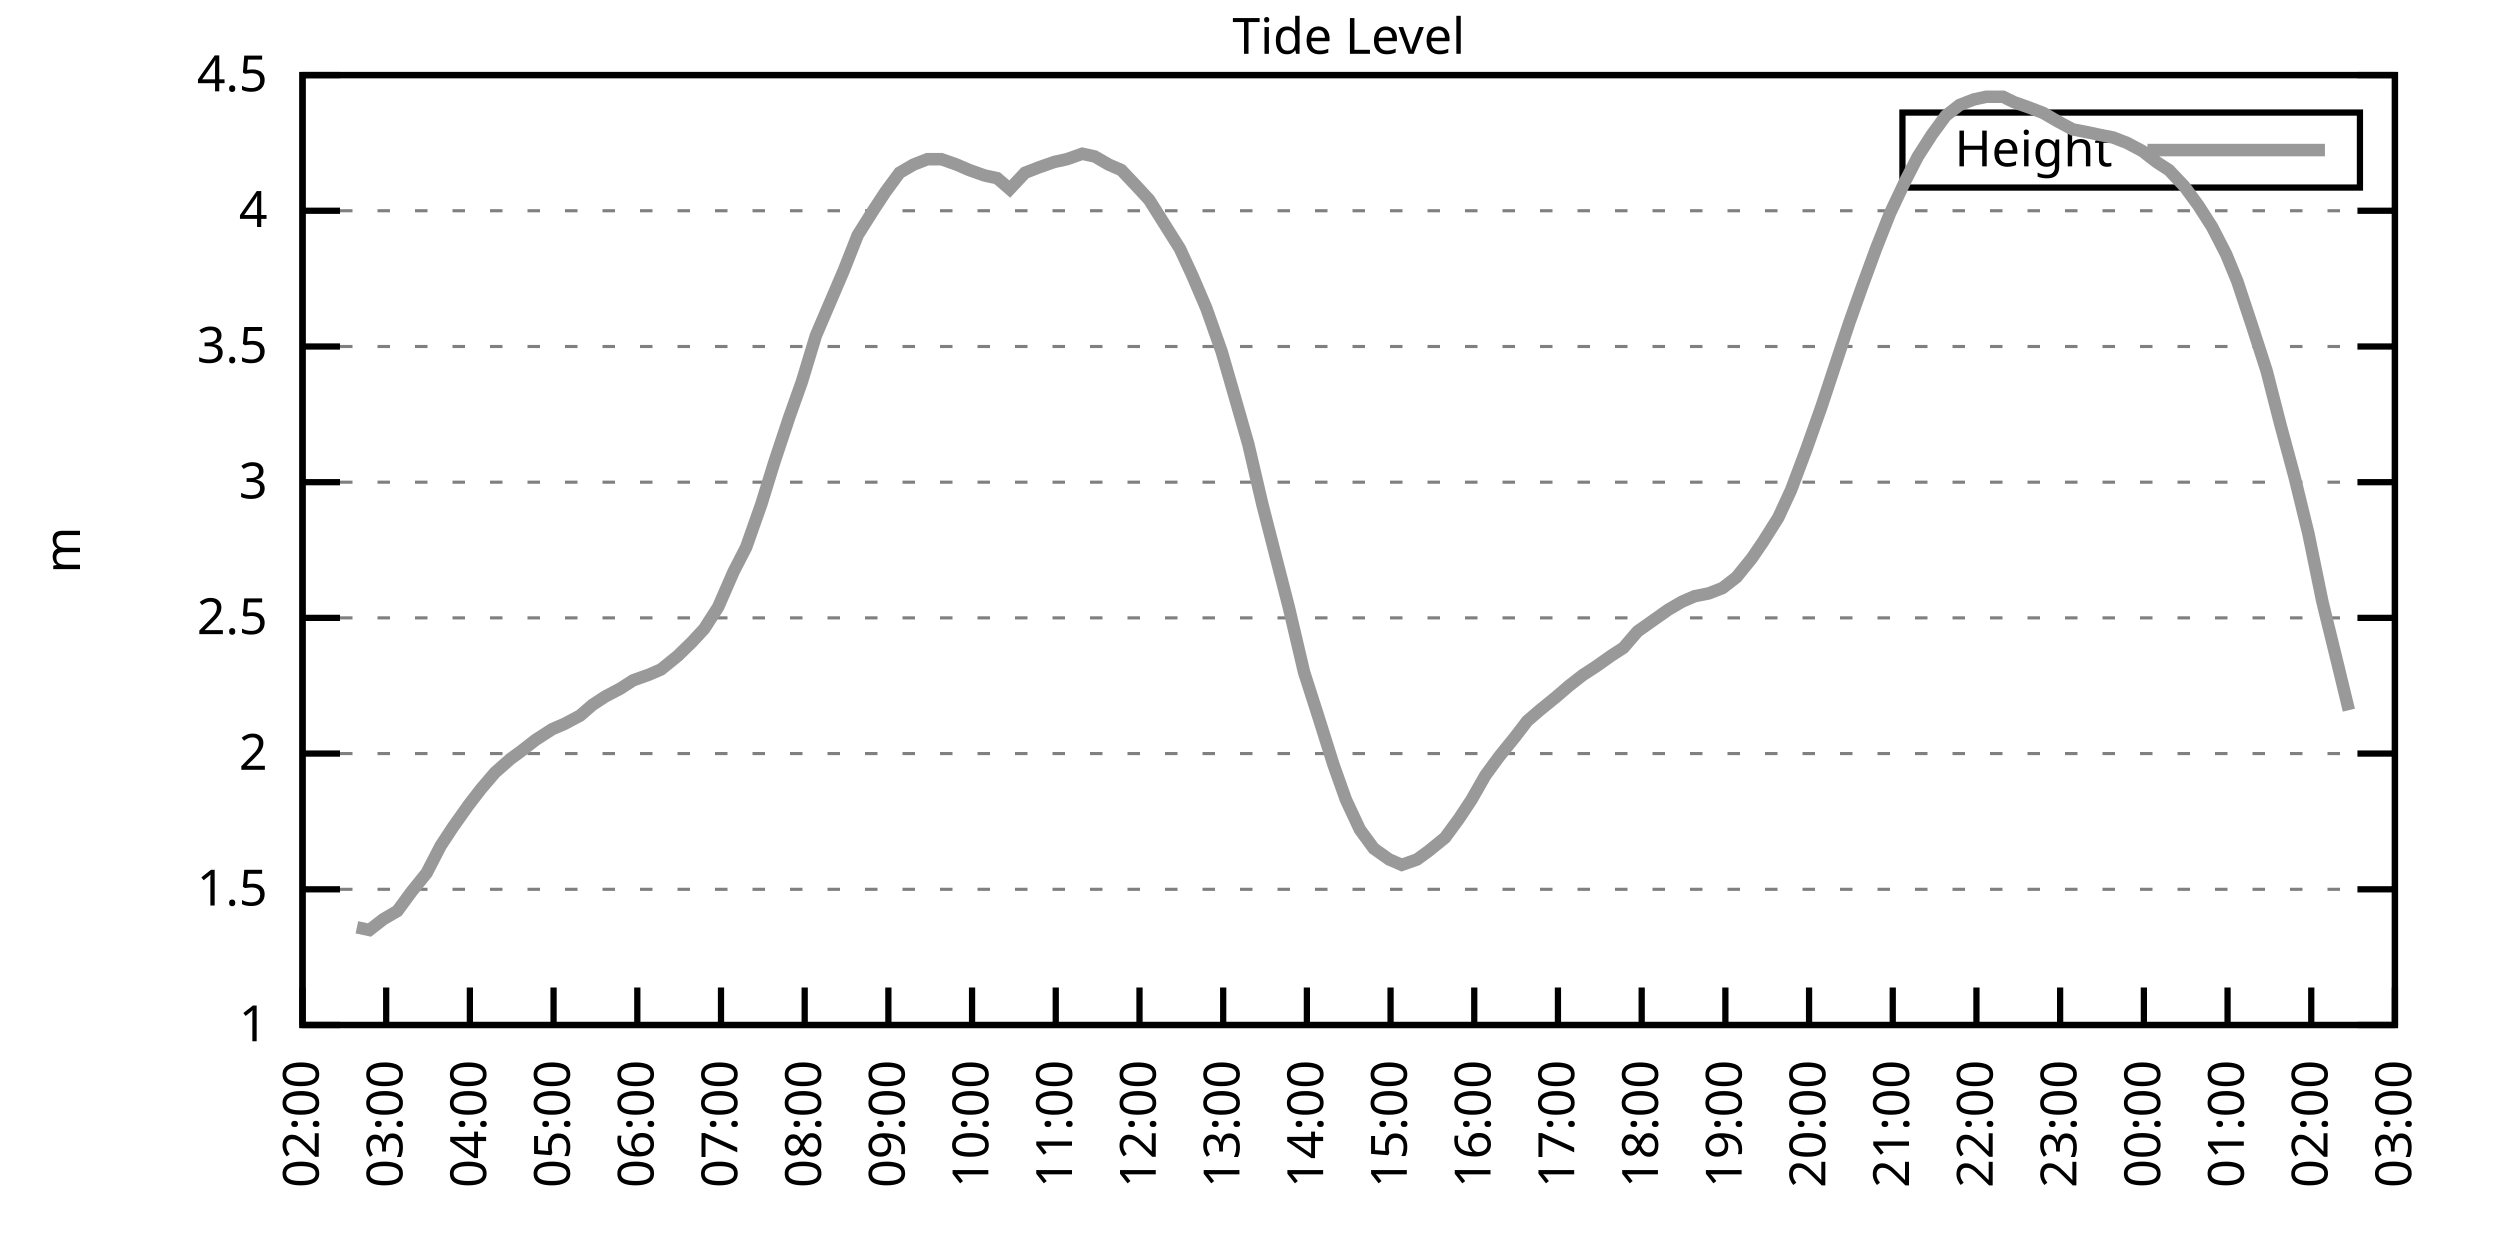
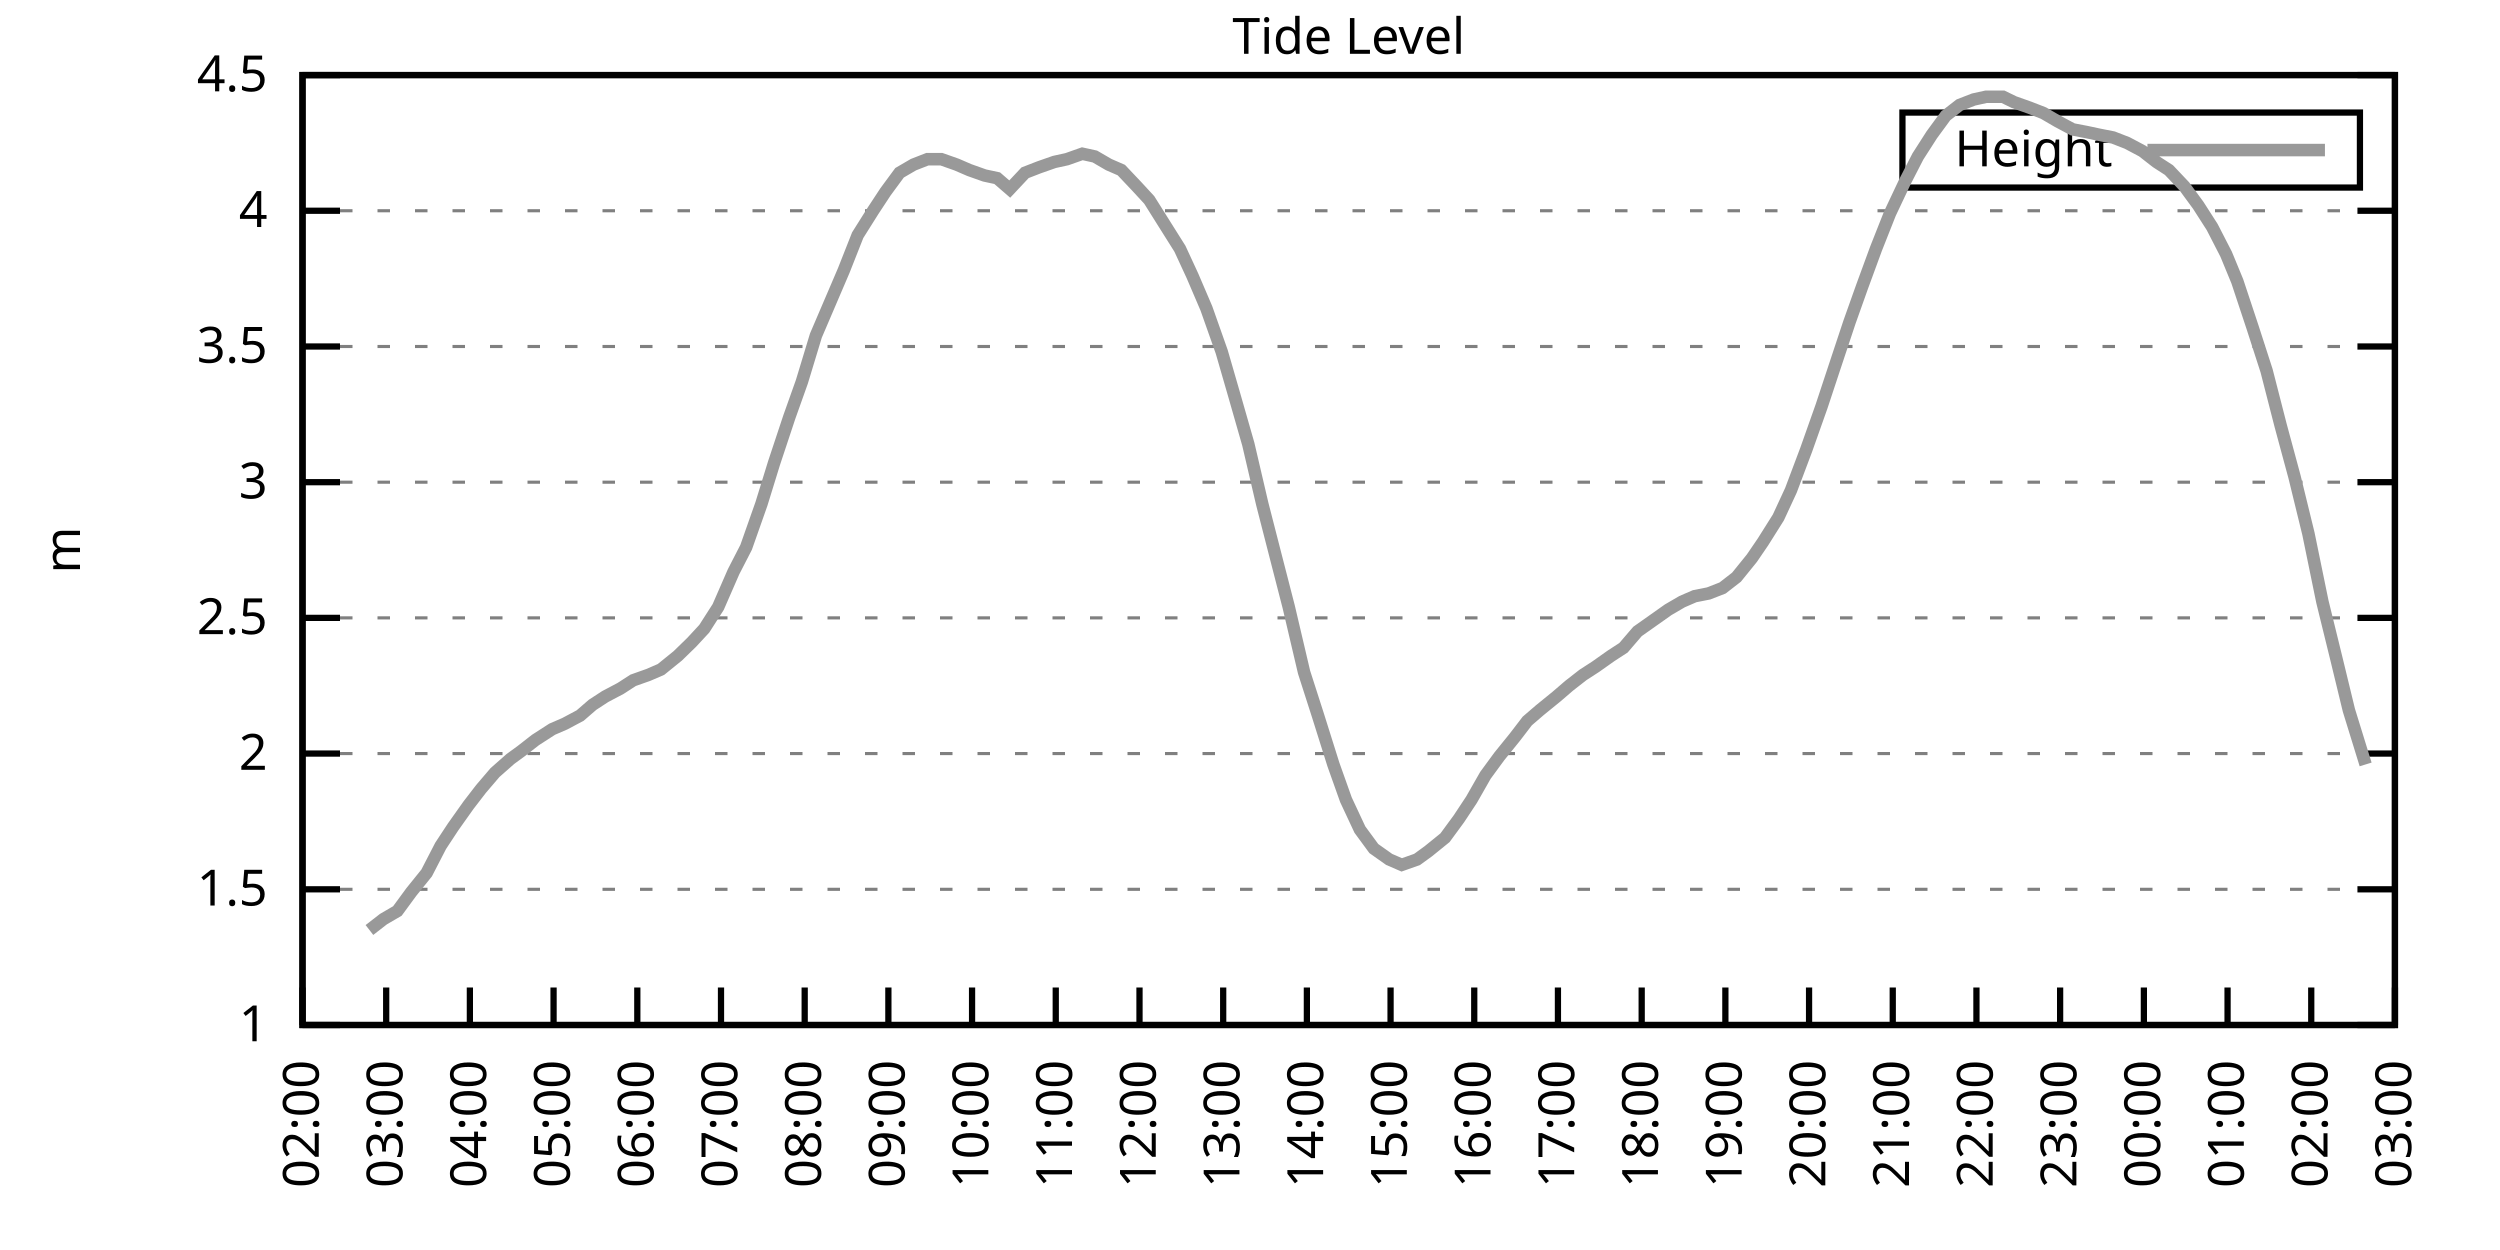
<svg xmlns="http://www.w3.org/2000/svg" xmlns:xlink="http://www.w3.org/1999/xlink" width="400" height="200" viewBox="0 0 400 200">
  <g id="gnuplot_canvas">
    <rect x="0" y="0" width="400" height="200" fill="none" />
    <defs>
      <circle id="gpDot" r="0.5" stroke-width="0.5" stroke="currentColor" />
      <path id="gpPt0" stroke-width="0.333" stroke="currentColor" d="M-1,0 h2 M0,-1 v2" />
      <path id="gpPt1" stroke-width="0.333" stroke="currentColor" d="M-1,-1 L1,1 M1,-1 L-1,1" />
      <path id="gpPt2" stroke-width="0.333" stroke="currentColor" d="M-1,0 L1,0 M0,-1 L0,1 M-1,-1 L1,1 M-1,1 L1,-1" />
      <rect id="gpPt3" stroke-width="0.333" stroke="currentColor" x="-1" y="-1" width="2" height="2" />
      <rect id="gpPt4" stroke-width="0.333" stroke="currentColor" fill="currentColor" x="-1" y="-1" width="2" height="2" />
      <circle id="gpPt5" stroke-width="0.333" stroke="currentColor" cx="0" cy="0" r="1" />
      <use xlink:href="#gpPt5" id="gpPt6" fill="currentColor" stroke="none" />
      <path id="gpPt7" stroke-width="0.333" stroke="currentColor" d="M0,-1.33 L-1.33,0.67 L1.33,0.67 z" />
      <use xlink:href="#gpPt7" id="gpPt8" fill="currentColor" stroke="none" />
      <use xlink:href="#gpPt7" id="gpPt9" stroke="currentColor" transform="rotate(180)" />
      <use xlink:href="#gpPt9" id="gpPt10" fill="currentColor" stroke="none" />
      <use xlink:href="#gpPt3" id="gpPt11" stroke="currentColor" transform="rotate(45)" />
      <use xlink:href="#gpPt11" id="gpPt12" fill="currentColor" stroke="none" />
      <path id="gpPt13" stroke-width="0.333" stroke="currentColor" d="M0,1.330 L1.265,0.411 L0.782,-1.067 L-0.782,-1.076 L-1.265,0.411 z" />
      <use xlink:href="#gpPt13" id="gpPt14" fill="currentColor" stroke="none" />
      <filter id="textbox" filterUnits="objectBoundingBox" x="0" y="0" height="1" width="1">
        <feFlood flood-color="white" flood-opacity="1" result="bgnd" />
        <feComposite in="SourceGraphic" in2="bgnd" operator="atop" />
      </filter>
      <filter id="greybox" filterUnits="objectBoundingBox" x="0" y="0" height="1" width="1">
        <feFlood flood-color="lightgrey" flood-opacity="1" result="grey" />
        <feComposite in="SourceGraphic" in2="grey" operator="atop" />
      </filter>
    </defs>
    <g fill="none" color="white" stroke="currentColor" stroke-width="1.00" stroke-linecap="butt" stroke-linejoin="miter">
</g>
    <g fill="none" color="black" stroke="currentColor" stroke-width="1.00" stroke-linecap="butt" stroke-linejoin="miter">
      <g stroke="none" shape-rendering="crispEdges">
        <polygon fill="rgb(255, 255, 255)" points="48.40,164.00 383.18,164.00 383.18,12.02 48.40,12.02 " />
      </g>
    </g>
    <g fill="none" color="black" stroke="currentColor" stroke-width="1.00" stroke-linecap="butt" stroke-linejoin="miter">
</g>
    <g fill="none" color="black" stroke="black" stroke-width="0.50" stroke-linecap="butt" stroke-linejoin="miter">
</g>
    <g fill="none" color="gray" stroke="currentColor" stroke-width="0.50" stroke-linecap="butt" stroke-linejoin="miter">
      <path stroke="gray" stroke-dasharray="2,4" class="gridline" d="M48.40,164.00 L383.19,164.00  " />
    </g>
    <g fill="none" color="gray" stroke="gray" stroke-width="1.00" stroke-linecap="butt" stroke-linejoin="miter">
</g>
    <g fill="none" color="black" stroke="currentColor" stroke-width="1.00" stroke-linecap="butt" stroke-linejoin="miter">
      <path stroke="black" d="M48.40,164.00 L54.40,164.00 M383.19,164.00 L377.19,164.00  " />
      <g transform="translate(42.80,166.60)" stroke="none" fill="black" font-family="Sans" font-size="8.00" text-anchor="end">
        <text>
          <tspan font-family="Sans"> 1</tspan>
        </text>
      </g>
    </g>
    <g fill="none" color="black" stroke="currentColor" stroke-width="1.00" stroke-linecap="butt" stroke-linejoin="miter">
</g>
    <g fill="none" color="black" stroke="black" stroke-width="0.50" stroke-linecap="butt" stroke-linejoin="miter">
</g>
    <g fill="none" color="gray" stroke="currentColor" stroke-width="0.50" stroke-linecap="butt" stroke-linejoin="miter">
      <path stroke="gray" stroke-dasharray="2,4" class="gridline" d="M48.40,142.29 L383.19,142.29  " />
    </g>
    <g fill="none" color="gray" stroke="gray" stroke-width="1.00" stroke-linecap="butt" stroke-linejoin="miter">
</g>
    <g fill="none" color="black" stroke="currentColor" stroke-width="1.00" stroke-linecap="butt" stroke-linejoin="miter">
      <path stroke="black" d="M48.40,142.29 L54.40,142.29 M383.19,142.29 L377.19,142.29  " />
      <g transform="translate(42.80,144.89)" stroke="none" fill="black" font-family="Sans" font-size="8.00" text-anchor="end">
        <text>
          <tspan font-family="Sans"> 1.5</tspan>
        </text>
      </g>
    </g>
    <g fill="none" color="black" stroke="currentColor" stroke-width="1.00" stroke-linecap="butt" stroke-linejoin="miter">
</g>
    <g fill="none" color="black" stroke="black" stroke-width="0.50" stroke-linecap="butt" stroke-linejoin="miter">
</g>
    <g fill="none" color="gray" stroke="currentColor" stroke-width="0.50" stroke-linecap="butt" stroke-linejoin="miter">
      <path stroke="gray" stroke-dasharray="2,4" class="gridline" d="M48.40,120.57 L383.19,120.57  " />
    </g>
    <g fill="none" color="gray" stroke="gray" stroke-width="1.00" stroke-linecap="butt" stroke-linejoin="miter">
</g>
    <g fill="none" color="black" stroke="currentColor" stroke-width="1.00" stroke-linecap="butt" stroke-linejoin="miter">
      <path stroke="black" d="M48.40,120.57 L54.40,120.57 M383.19,120.57 L377.19,120.57  " />
      <g transform="translate(42.80,123.17)" stroke="none" fill="black" font-family="Sans" font-size="8.00" text-anchor="end">
        <text>
          <tspan font-family="Sans"> 2</tspan>
        </text>
      </g>
    </g>
    <g fill="none" color="black" stroke="currentColor" stroke-width="1.00" stroke-linecap="butt" stroke-linejoin="miter">
</g>
    <g fill="none" color="black" stroke="black" stroke-width="0.50" stroke-linecap="butt" stroke-linejoin="miter">
</g>
    <g fill="none" color="gray" stroke="currentColor" stroke-width="0.50" stroke-linecap="butt" stroke-linejoin="miter">
      <path stroke="gray" stroke-dasharray="2,4" class="gridline" d="M48.40,98.86 L383.19,98.86  " />
    </g>
    <g fill="none" color="gray" stroke="gray" stroke-width="1.00" stroke-linecap="butt" stroke-linejoin="miter">
</g>
    <g fill="none" color="black" stroke="currentColor" stroke-width="1.00" stroke-linecap="butt" stroke-linejoin="miter">
      <path stroke="black" d="M48.40,98.86 L54.40,98.86 M383.19,98.86 L377.19,98.86  " />
      <g transform="translate(42.80,101.46)" stroke="none" fill="black" font-family="Sans" font-size="8.00" text-anchor="end">
        <text>
          <tspan font-family="Sans"> 2.5</tspan>
        </text>
      </g>
    </g>
    <g fill="none" color="black" stroke="currentColor" stroke-width="1.00" stroke-linecap="butt" stroke-linejoin="miter">
</g>
    <g fill="none" color="black" stroke="black" stroke-width="0.50" stroke-linecap="butt" stroke-linejoin="miter">
</g>
    <g fill="none" color="gray" stroke="currentColor" stroke-width="0.50" stroke-linecap="butt" stroke-linejoin="miter">
      <path stroke="gray" stroke-dasharray="2,4" class="gridline" d="M48.40,77.15 L383.19,77.15  " />
    </g>
    <g fill="none" color="gray" stroke="gray" stroke-width="1.00" stroke-linecap="butt" stroke-linejoin="miter">
</g>
    <g fill="none" color="black" stroke="currentColor" stroke-width="1.00" stroke-linecap="butt" stroke-linejoin="miter">
      <path stroke="black" d="M48.40,77.15 L54.40,77.15 M383.19,77.15 L377.19,77.15  " />
      <g transform="translate(42.80,79.75)" stroke="none" fill="black" font-family="Sans" font-size="8.00" text-anchor="end">
        <text>
          <tspan font-family="Sans"> 3</tspan>
        </text>
      </g>
    </g>
    <g fill="none" color="black" stroke="currentColor" stroke-width="1.00" stroke-linecap="butt" stroke-linejoin="miter">
</g>
    <g fill="none" color="black" stroke="black" stroke-width="0.50" stroke-linecap="butt" stroke-linejoin="miter">
</g>
    <g fill="none" color="gray" stroke="currentColor" stroke-width="0.50" stroke-linecap="butt" stroke-linejoin="miter">
      <path stroke="gray" stroke-dasharray="2,4" class="gridline" d="M48.40,55.44 L383.19,55.44  " />
    </g>
    <g fill="none" color="gray" stroke="gray" stroke-width="1.00" stroke-linecap="butt" stroke-linejoin="miter">
</g>
    <g fill="none" color="black" stroke="currentColor" stroke-width="1.00" stroke-linecap="butt" stroke-linejoin="miter">
      <path stroke="black" d="M48.40,55.44 L54.40,55.44 M383.19,55.44 L377.19,55.44  " />
      <g transform="translate(42.80,58.04)" stroke="none" fill="black" font-family="Sans" font-size="8.00" text-anchor="end">
        <text>
          <tspan font-family="Sans"> 3.5</tspan>
        </text>
      </g>
    </g>
    <g fill="none" color="black" stroke="currentColor" stroke-width="1.00" stroke-linecap="butt" stroke-linejoin="miter">
</g>
    <g fill="none" color="black" stroke="black" stroke-width="0.50" stroke-linecap="butt" stroke-linejoin="miter">
</g>
    <g fill="none" color="gray" stroke="currentColor" stroke-width="0.50" stroke-linecap="butt" stroke-linejoin="miter">
      <path stroke="gray" stroke-dasharray="2,4" class="gridline" d="M48.40,33.72 L383.19,33.72  " />
    </g>
    <g fill="none" color="gray" stroke="gray" stroke-width="1.00" stroke-linecap="butt" stroke-linejoin="miter">
</g>
    <g fill="none" color="black" stroke="currentColor" stroke-width="1.00" stroke-linecap="butt" stroke-linejoin="miter">
      <path stroke="black" d="M48.40,33.72 L54.40,33.72 M383.19,33.72 L377.19,33.72  " />
      <g transform="translate(42.80,36.32)" stroke="none" fill="black" font-family="Sans" font-size="8.00" text-anchor="end">
        <text>
          <tspan font-family="Sans"> 4</tspan>
        </text>
      </g>
    </g>
    <g fill="none" color="black" stroke="currentColor" stroke-width="1.00" stroke-linecap="butt" stroke-linejoin="miter">
</g>
    <g fill="none" color="black" stroke="black" stroke-width="0.50" stroke-linecap="butt" stroke-linejoin="miter">
</g>
    <g fill="none" color="gray" stroke="currentColor" stroke-width="0.50" stroke-linecap="butt" stroke-linejoin="miter">
      <path stroke="gray" stroke-dasharray="2,4" class="gridline" d="M48.40,12.01 L383.19,12.01  " />
    </g>
    <g fill="none" color="gray" stroke="gray" stroke-width="1.00" stroke-linecap="butt" stroke-linejoin="miter">
</g>
    <g fill="none" color="black" stroke="currentColor" stroke-width="1.00" stroke-linecap="butt" stroke-linejoin="miter">
      <path stroke="black" d="M48.40,12.01 L54.40,12.01 M383.19,12.01 L377.19,12.01  " />
      <g transform="translate(42.80,14.61)" stroke="none" fill="black" font-family="Sans" font-size="8.00" text-anchor="end">
        <text>
          <tspan font-family="Sans"> 4.5</tspan>
        </text>
      </g>
    </g>
    <g fill="none" color="black" stroke="currentColor" stroke-width="1.00" stroke-linecap="butt" stroke-linejoin="miter">
      <path stroke="black" d="M48.40,164.00 L48.40,158.00  " />
      <g transform="translate(51.00,169.60) rotate(270.00)" stroke="none" fill="black" font-family="Sans" font-size="8.00" text-anchor="end">
        <text>
          <tspan font-family="Sans">02:00</tspan>
        </text>
      </g>
    </g>
    <g fill="none" color="black" stroke="currentColor" stroke-width="1.00" stroke-linecap="butt" stroke-linejoin="miter">
      <path stroke="black" d="M61.79,164.00 L61.79,158.00  " />
      <g transform="translate(64.39,169.60) rotate(270.00)" stroke="none" fill="black" font-family="Sans" font-size="8.00" text-anchor="end">
        <text>
          <tspan font-family="Sans">03:00</tspan>
        </text>
      </g>
    </g>
    <g fill="none" color="black" stroke="currentColor" stroke-width="1.00" stroke-linecap="butt" stroke-linejoin="miter">
      <path stroke="black" d="M75.18,164.00 L75.18,158.00  " />
      <g transform="translate(77.78,169.60) rotate(270.00)" stroke="none" fill="black" font-family="Sans" font-size="8.00" text-anchor="end">
        <text>
          <tspan font-family="Sans">04:00</tspan>
        </text>
      </g>
    </g>
    <g fill="none" color="black" stroke="currentColor" stroke-width="1.00" stroke-linecap="butt" stroke-linejoin="miter">
      <path stroke="black" d="M88.57,164.00 L88.57,158.00  " />
      <g transform="translate(91.17,169.60) rotate(270.00)" stroke="none" fill="black" font-family="Sans" font-size="8.00" text-anchor="end">
        <text>
          <tspan font-family="Sans">05:00</tspan>
        </text>
      </g>
    </g>
    <g fill="none" color="black" stroke="currentColor" stroke-width="1.00" stroke-linecap="butt" stroke-linejoin="miter">
      <path stroke="black" d="M101.97,164.00 L101.97,158.00  " />
      <g transform="translate(104.57,169.60) rotate(270.00)" stroke="none" fill="black" font-family="Sans" font-size="8.00" text-anchor="end">
        <text>
          <tspan font-family="Sans">06:00</tspan>
        </text>
      </g>
    </g>
    <g fill="none" color="black" stroke="currentColor" stroke-width="1.00" stroke-linecap="butt" stroke-linejoin="miter">
      <path stroke="black" d="M115.36,164.00 L115.36,158.00  " />
      <g transform="translate(117.96,169.60) rotate(270.00)" stroke="none" fill="black" font-family="Sans" font-size="8.00" text-anchor="end">
        <text>
          <tspan font-family="Sans">07:00</tspan>
        </text>
      </g>
    </g>
    <g fill="none" color="black" stroke="currentColor" stroke-width="1.00" stroke-linecap="butt" stroke-linejoin="miter">
      <path stroke="black" d="M128.75,164.00 L128.75,158.00  " />
      <g transform="translate(131.35,169.60) rotate(270.00)" stroke="none" fill="black" font-family="Sans" font-size="8.00" text-anchor="end">
        <text>
          <tspan font-family="Sans">08:00</tspan>
        </text>
      </g>
    </g>
    <g fill="none" color="black" stroke="currentColor" stroke-width="1.00" stroke-linecap="butt" stroke-linejoin="miter">
      <path stroke="black" d="M142.14,164.00 L142.14,158.00  " />
      <g transform="translate(144.74,169.60) rotate(270.00)" stroke="none" fill="black" font-family="Sans" font-size="8.00" text-anchor="end">
        <text>
          <tspan font-family="Sans">09:00</tspan>
        </text>
      </g>
    </g>
    <g fill="none" color="black" stroke="currentColor" stroke-width="1.00" stroke-linecap="butt" stroke-linejoin="miter">
      <path stroke="black" d="M155.53,164.00 L155.53,158.00  " />
      <g transform="translate(158.13,169.60) rotate(270.00)" stroke="none" fill="black" font-family="Sans" font-size="8.00" text-anchor="end">
        <text>
          <tspan font-family="Sans">10:00</tspan>
        </text>
      </g>
    </g>
    <g fill="none" color="black" stroke="currentColor" stroke-width="1.00" stroke-linecap="butt" stroke-linejoin="miter">
      <path stroke="black" d="M168.92,164.00 L168.92,158.00  " />
      <g transform="translate(171.52,169.60) rotate(270.00)" stroke="none" fill="black" font-family="Sans" font-size="8.00" text-anchor="end">
        <text>
          <tspan font-family="Sans">11:00</tspan>
        </text>
      </g>
    </g>
    <g fill="none" color="black" stroke="currentColor" stroke-width="1.00" stroke-linecap="butt" stroke-linejoin="miter">
      <path stroke="black" d="M182.32,164.00 L182.32,158.00  " />
      <g transform="translate(184.92,169.60) rotate(270.00)" stroke="none" fill="black" font-family="Sans" font-size="8.00" text-anchor="end">
        <text>
          <tspan font-family="Sans">12:00</tspan>
        </text>
      </g>
    </g>
    <g fill="none" color="black" stroke="currentColor" stroke-width="1.00" stroke-linecap="butt" stroke-linejoin="miter">
      <path stroke="black" d="M195.71,164.00 L195.71,158.00  " />
      <g transform="translate(198.31,169.60) rotate(270.00)" stroke="none" fill="black" font-family="Sans" font-size="8.00" text-anchor="end">
        <text>
          <tspan font-family="Sans">13:00</tspan>
        </text>
      </g>
    </g>
    <g fill="none" color="black" stroke="currentColor" stroke-width="1.00" stroke-linecap="butt" stroke-linejoin="miter">
      <path stroke="black" d="M209.10,164.00 L209.10,158.00  " />
      <g transform="translate(211.70,169.60) rotate(270.00)" stroke="none" fill="black" font-family="Sans" font-size="8.00" text-anchor="end">
        <text>
          <tspan font-family="Sans">14:00</tspan>
        </text>
      </g>
    </g>
    <g fill="none" color="black" stroke="currentColor" stroke-width="1.00" stroke-linecap="butt" stroke-linejoin="miter">
      <path stroke="black" d="M222.49,164.00 L222.49,158.00  " />
      <g transform="translate(225.09,169.60) rotate(270.00)" stroke="none" fill="black" font-family="Sans" font-size="8.00" text-anchor="end">
        <text>
          <tspan font-family="Sans">15:00</tspan>
        </text>
      </g>
    </g>
    <g fill="none" color="black" stroke="currentColor" stroke-width="1.00" stroke-linecap="butt" stroke-linejoin="miter">
      <path stroke="black" d="M235.88,164.00 L235.88,158.00  " />
      <g transform="translate(238.48,169.60) rotate(270.00)" stroke="none" fill="black" font-family="Sans" font-size="8.00" text-anchor="end">
        <text>
          <tspan font-family="Sans">16:00</tspan>
        </text>
      </g>
    </g>
    <g fill="none" color="black" stroke="currentColor" stroke-width="1.00" stroke-linecap="butt" stroke-linejoin="miter">
      <path stroke="black" d="M249.27,164.00 L249.27,158.00  " />
      <g transform="translate(251.87,169.60) rotate(270.00)" stroke="none" fill="black" font-family="Sans" font-size="8.00" text-anchor="end">
        <text>
          <tspan font-family="Sans">17:00</tspan>
        </text>
      </g>
    </g>
    <g fill="none" color="black" stroke="currentColor" stroke-width="1.00" stroke-linecap="butt" stroke-linejoin="miter">
      <path stroke="black" d="M262.67,164.00 L262.67,158.00  " />
      <g transform="translate(265.27,169.60) rotate(270.00)" stroke="none" fill="black" font-family="Sans" font-size="8.00" text-anchor="end">
        <text>
          <tspan font-family="Sans">18:00</tspan>
        </text>
      </g>
    </g>
    <g fill="none" color="black" stroke="currentColor" stroke-width="1.00" stroke-linecap="butt" stroke-linejoin="miter">
      <path stroke="black" d="M276.06,164.00 L276.06,158.00  " />
      <g transform="translate(278.66,169.60) rotate(270.00)" stroke="none" fill="black" font-family="Sans" font-size="8.00" text-anchor="end">
        <text>
          <tspan font-family="Sans">19:00</tspan>
        </text>
      </g>
    </g>
    <g fill="none" color="black" stroke="currentColor" stroke-width="1.00" stroke-linecap="butt" stroke-linejoin="miter">
      <path stroke="black" d="M289.45,164.00 L289.45,158.00  " />
      <g transform="translate(292.05,169.60) rotate(270.00)" stroke="none" fill="black" font-family="Sans" font-size="8.00" text-anchor="end">
        <text>
          <tspan font-family="Sans">20:00</tspan>
        </text>
      </g>
    </g>
    <g fill="none" color="black" stroke="currentColor" stroke-width="1.00" stroke-linecap="butt" stroke-linejoin="miter">
      <path stroke="black" d="M302.84,164.00 L302.84,158.00  " />
      <g transform="translate(305.44,169.60) rotate(270.00)" stroke="none" fill="black" font-family="Sans" font-size="8.00" text-anchor="end">
        <text>
          <tspan font-family="Sans">21:00</tspan>
        </text>
      </g>
    </g>
    <g fill="none" color="black" stroke="currentColor" stroke-width="1.00" stroke-linecap="butt" stroke-linejoin="miter">
      <path stroke="black" d="M316.23,164.00 L316.23,158.00  " />
      <g transform="translate(318.83,169.60) rotate(270.00)" stroke="none" fill="black" font-family="Sans" font-size="8.00" text-anchor="end">
        <text>
          <tspan font-family="Sans">22:00</tspan>
        </text>
      </g>
    </g>
    <g fill="none" color="black" stroke="currentColor" stroke-width="1.00" stroke-linecap="butt" stroke-linejoin="miter">
      <path stroke="black" d="M329.62,164.00 L329.62,158.00  " />
      <g transform="translate(332.22,169.60) rotate(270.00)" stroke="none" fill="black" font-family="Sans" font-size="8.00" text-anchor="end">
        <text>
          <tspan font-family="Sans">23:00</tspan>
        </text>
      </g>
    </g>
    <g fill="none" color="black" stroke="currentColor" stroke-width="1.00" stroke-linecap="butt" stroke-linejoin="miter">
      <path stroke="black" d="M343.02,164.00 L343.02,158.00  " />
      <g transform="translate(345.62,169.60) rotate(270.00)" stroke="none" fill="black" font-family="Sans" font-size="8.00" text-anchor="end">
        <text>
          <tspan font-family="Sans">00:00</tspan>
        </text>
      </g>
    </g>
    <g fill="none" color="black" stroke="currentColor" stroke-width="1.00" stroke-linecap="butt" stroke-linejoin="miter">
      <path stroke="black" d="M356.41,164.00 L356.41,158.00  " />
      <g transform="translate(359.01,169.60) rotate(270.00)" stroke="none" fill="black" font-family="Sans" font-size="8.00" text-anchor="end">
        <text>
          <tspan font-family="Sans">01:00</tspan>
        </text>
      </g>
    </g>
    <g fill="none" color="black" stroke="currentColor" stroke-width="1.00" stroke-linecap="butt" stroke-linejoin="miter">
      <path stroke="black" d="M369.80,164.00 L369.80,158.00  " />
      <g transform="translate(372.40,169.60) rotate(270.00)" stroke="none" fill="black" font-family="Sans" font-size="8.00" text-anchor="end">
        <text>
          <tspan font-family="Sans">02:00</tspan>
        </text>
      </g>
    </g>
    <g fill="none" color="black" stroke="currentColor" stroke-width="1.00" stroke-linecap="butt" stroke-linejoin="miter">
      <path stroke="black" d="M383.19,164.00 L383.19,158.00  " />
      <g transform="translate(385.79,169.60) rotate(270.00)" stroke="none" fill="black" font-family="Sans" font-size="8.00" text-anchor="end">
        <text>
          <tspan font-family="Sans">03:00</tspan>
        </text>
      </g>
    </g>
    <g fill="none" color="black" stroke="currentColor" stroke-width="1.00" stroke-linecap="butt" stroke-linejoin="miter">
</g>
    <g fill="none" color="black" stroke="currentColor" stroke-width="1.00" stroke-linecap="butt" stroke-linejoin="miter">
      <path stroke="black" d="M48.40,12.01 L48.40,164.00 L383.19,164.00 L383.19,12.01 L48.40,12.01 Z  " />
    </g>
    <g fill="none" color="black" stroke="currentColor" stroke-width="1.00" stroke-linecap="butt" stroke-linejoin="miter">
</g>
    <g fill="none" color="black" stroke="currentColor" stroke-width="1.00" stroke-linecap="butt" stroke-linejoin="miter">
      <path stroke="black" d="M304.39,30.01 L304.39,18.01 L377.59,18.01 L377.59,30.01 L304.39,30.01 Z  " />
    </g>
    <g id="Tide_level_plot_1">
      <g fill="none" color="white" stroke="black" stroke-width="2.00" stroke-linecap="butt" stroke-linejoin="miter">
</g>
      <g fill="none" color="black" stroke="currentColor" stroke-width="2.00" stroke-linecap="butt" stroke-linejoin="miter">
        <g transform="translate(337.99,26.61)" stroke="none" fill="black" font-family="Sans" font-size="8.00" text-anchor="end">
          <text>
            <tspan font-family="Sans">Height</tspan>
          </text>
        </g>
      </g>
      <g fill="none" color="black" stroke="currentColor" stroke-width="2.00" stroke-linecap="butt" stroke-linejoin="miter">
-         <path stroke="rgb(153, 153, 153)" d="M343.59,24.01 L371.99,24.01 M57.10,148.37 L59.11,148.80 L61.35,147.06 L63.58,145.76 L65.81,142.72 L68.26,139.68   L70.50,135.34 L72.50,132.30 L74.96,128.83 L76.97,126.22 L79.20,123.61 L81.66,121.44 L83.44,120.14 L85.67,118.40   L88.35,116.67 L90.36,115.80 L92.82,114.49 L94.82,112.76 L96.83,111.45 L99.29,110.15 L101.30,108.85 L103.75,107.98   L105.76,107.11 L108.44,104.94 L110.67,102.77 L112.68,100.60 L114.91,97.12 L117.37,91.48 L119.38,87.57 L121.83,80.62   L123.84,74.11 L126.29,66.73 L128.30,61.08 L130.54,53.70 L135.00,43.28 L137.23,37.63 L139.69,33.72 L141.69,30.68   L143.93,27.64 L146.16,26.34 L148.39,25.47 L150.62,25.47 L153.08,26.34 L155.09,27.21 L157.54,28.08 L159.55,28.51   L161.56,30.25 L164.01,27.64 L166.25,26.77 L168.70,25.91 L170.71,25.47 L173.17,24.60 L175.17,25.04 L177.41,26.34   L179.41,27.21 L181.87,29.81 L183.88,31.99 L186.33,35.89 L188.79,39.80 L190.80,44.15 L193.03,49.36 L195.48,56.30   L197.49,63.25 L199.73,71.07 L201.96,80.62 L204.19,89.31 L206.20,97.12 L208.65,107.55 L210.88,114.49 L213.34,122.31   L215.35,127.96 L217.58,132.73 L219.81,135.77 L222.27,137.51 L224.28,138.38 L226.73,137.51 L228.52,136.21 L231.20,134.04   L233.43,131.00 L235.44,127.96 L237.67,124.05 L239.90,121.01 L242.36,117.97 L244.36,115.36 L246.37,113.63 L249.05,111.45   L251.06,109.72 L253.29,107.98 L255.30,106.68 L257.76,104.94 L259.76,103.64 L262.00,101.03 L264.45,99.30 L266.91,97.56   L269.14,96.26 L271.15,95.39 L273.38,94.95 L275.61,94.08 L277.84,92.35 L280.30,89.31 L282.08,86.70 L284.54,82.79   L286.55,78.45 L289.00,71.94 L291.46,64.99 L293.47,58.91 L295.92,51.53 L297.93,45.88 L300.16,39.80 L302.39,34.16   L304.85,28.95 L306.86,25.04 L309.09,21.56 L311.32,18.52 L313.55,16.79 L315.79,15.92 L317.79,15.48 L320.47,15.48   L322.26,16.35 L324.71,17.22 L326.95,18.09 L329.18,19.39 L331.63,20.70 L333.86,21.13 L335.87,21.56 L338.10,22.00   L340.34,22.87 L342.79,24.17 L345.02,25.91 L347.03,27.21 L349.49,29.81 L351.72,32.85 L353.95,36.33 L356.18,40.67   L357.97,45.01 L360.42,52.40 L362.66,59.34 L364.89,68.03 L367.12,76.28 L369.35,85.40 L371.58,96.26 L373.82,105.38   L375.82,113.63  " />
+         <path stroke="rgb(153, 153, 153)" d="M343.59,24.01 L371.99,24.01 M59.11,148.80 L61.35,147.06 L63.58,145.76 L65.81,142.72 L68.26,139.68 L70.50,135.34   L72.50,132.30 L74.96,128.83 L76.97,126.22 L79.20,123.61 L81.66,121.44 L83.44,120.14 L85.67,118.40 L88.35,116.67   L90.36,115.80 L92.82,114.49 L94.82,112.76 L96.83,111.45 L99.29,110.15 L101.30,108.85 L103.75,107.98 L105.76,107.11   L108.44,104.94 L110.67,102.77 L112.68,100.60 L114.91,97.12 L117.37,91.48 L119.38,87.57 L121.83,80.62 L123.84,74.11   L126.29,66.73 L128.30,61.08 L130.54,53.70 L135.00,43.28 L137.23,37.63 L139.69,33.72 L141.69,30.68 L143.93,27.64   L146.16,26.34 L148.39,25.47 L150.62,25.47 L153.08,26.34 L155.09,27.21 L157.54,28.08 L159.55,28.51 L161.56,30.25   L164.01,27.64 L166.25,26.77 L168.70,25.91 L170.71,25.47 L173.17,24.60 L175.17,25.04 L177.41,26.34 L179.41,27.21   L181.87,29.81 L183.88,31.99 L186.33,35.89 L188.79,39.80 L190.80,44.15 L193.03,49.36 L195.48,56.30 L197.49,63.25   L199.73,71.07 L201.96,80.62 L204.19,89.31 L206.20,97.12 L208.65,107.55 L210.88,114.49 L213.34,122.31 L215.35,127.96   L217.58,132.73 L219.81,135.77 L222.27,137.51 L224.28,138.38 L226.73,137.51 L228.52,136.21 L231.20,134.04 L233.43,131.00   L235.44,127.96 L237.67,124.05 L239.90,121.01 L242.36,117.97 L244.36,115.36 L246.37,113.63 L249.05,111.45 L251.06,109.72   L253.29,107.98 L255.30,106.68 L257.76,104.94 L259.76,103.64 L262.00,101.03 L264.45,99.30 L266.91,97.56 L269.14,96.26   L271.15,95.39 L273.38,94.95 L275.61,94.08 L277.84,92.35 L280.30,89.31 L282.08,86.70 L284.54,82.79 L286.55,78.45   L289.00,71.94 L291.46,64.99 L293.47,58.91 L295.92,51.53 L297.93,45.88 L300.16,39.80 L302.39,34.16 L304.85,28.95   L306.86,25.04 L309.09,21.56 L311.32,18.52 L313.55,16.79 L315.79,15.92 L317.79,15.48 L320.47,15.48 L322.26,16.35   L324.71,17.22 L326.95,18.09 L329.18,19.39 L331.63,20.70 L333.86,21.13 L335.87,21.56 L338.10,22.00 L340.34,22.87   L342.79,24.17 L345.02,25.91 L347.03,27.21 L349.49,29.81 L351.72,32.85 L353.95,36.33 L356.18,40.67 L357.97,45.01   L360.42,52.40 L362.66,59.34 L364.89,68.03 L367.12,76.28 L369.35,85.40 L371.58,96.26 L373.82,105.38 L375.82,113.63   L378.50,122.31  " />
      </g>
    </g>
    <g fill="none" color="black" stroke="currentColor" stroke-width="2.00" stroke-linecap="butt" stroke-linejoin="miter">
</g>
    <g fill="none" color="black" stroke="black" stroke-width="1.00" stroke-linecap="butt" stroke-linejoin="miter">
</g>
    <g fill="none" color="black" stroke="currentColor" stroke-width="1.00" stroke-linecap="butt" stroke-linejoin="miter">
      <path stroke="black" d="M48.40,12.01 L48.40,164.00 L383.19,164.00 L383.19,12.01 L48.40,12.01 Z  " />
      <g transform="translate(12.80,88.01) rotate(270.00)" stroke="none" fill="black" font-family="Sans" font-size="8.00" text-anchor="middle">
        <text>
          <tspan font-family="Sans">m</tspan>
        </text>
      </g>
    </g>
    <g fill="none" color="black" stroke="currentColor" stroke-width="1.00" stroke-linecap="butt" stroke-linejoin="miter">
</g>
    <g fill="none" color="black" stroke="currentColor" stroke-width="1.00" stroke-linecap="butt" stroke-linejoin="miter">
      <g transform="translate(215.79,8.61)" stroke="none" fill="black" font-family="Sans" font-size="8.00" text-anchor="middle">
        <text>
          <tspan font-family="Sans">Tide Level</tspan>
        </text>
      </g>
    </g>
    <g fill="none" color="black" stroke="currentColor" stroke-width="1.00" stroke-linecap="butt" stroke-linejoin="miter">
</g>
  </g>
</svg>
